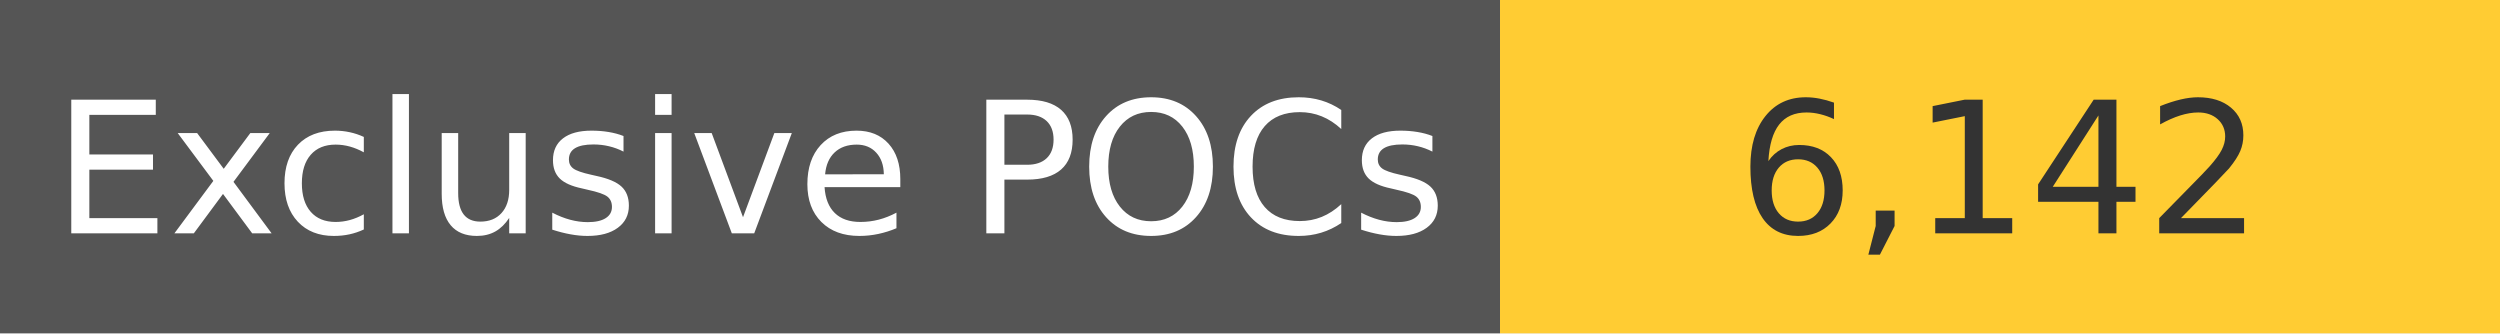
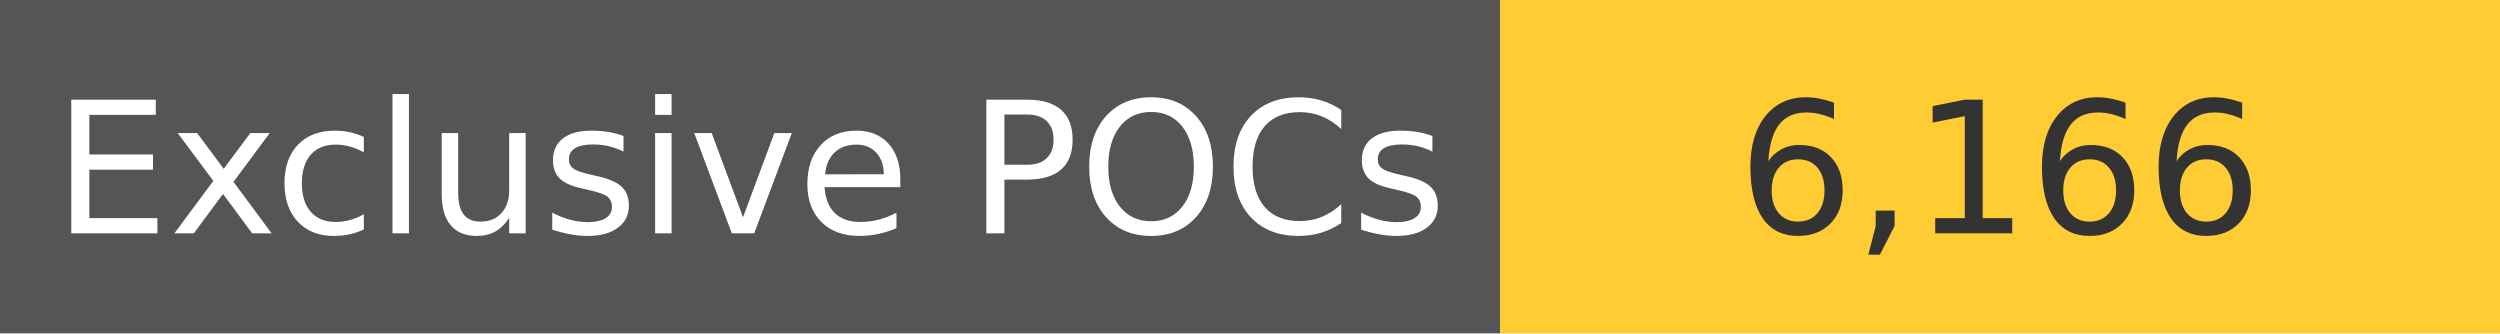
<svg xmlns="http://www.w3.org/2000/svg" width="150" height="20" role="img">
  <linearGradient id="s" x2="0" y2="100%">
    <stop offset="0" stop-color="#bbb" stop-opacity=".1" />
    <stop offset="1" stop-opacity=".1" />
  </linearGradient>
  <g>
    <rect width="90" height="20" fill="#555" />
    <rect x="90" width="267" height="20" fill="#ffcc33" />
  </g>
  <g fill="#fff" text-anchor="middle" font-family="Verdana,Geneva,DejaVu Sans,sans-serif" text-rendering="geometricPrecision" font-size="110">
    <text x="450" y="140" transform="scale(.1)" fill="#fff">
            Exclusive POCs
        </text>
    <text x="1200" y="140" transform="scale(.1)" fill="#333">
-             6,142
+             6,166
        </text>
  </g>
</svg>
